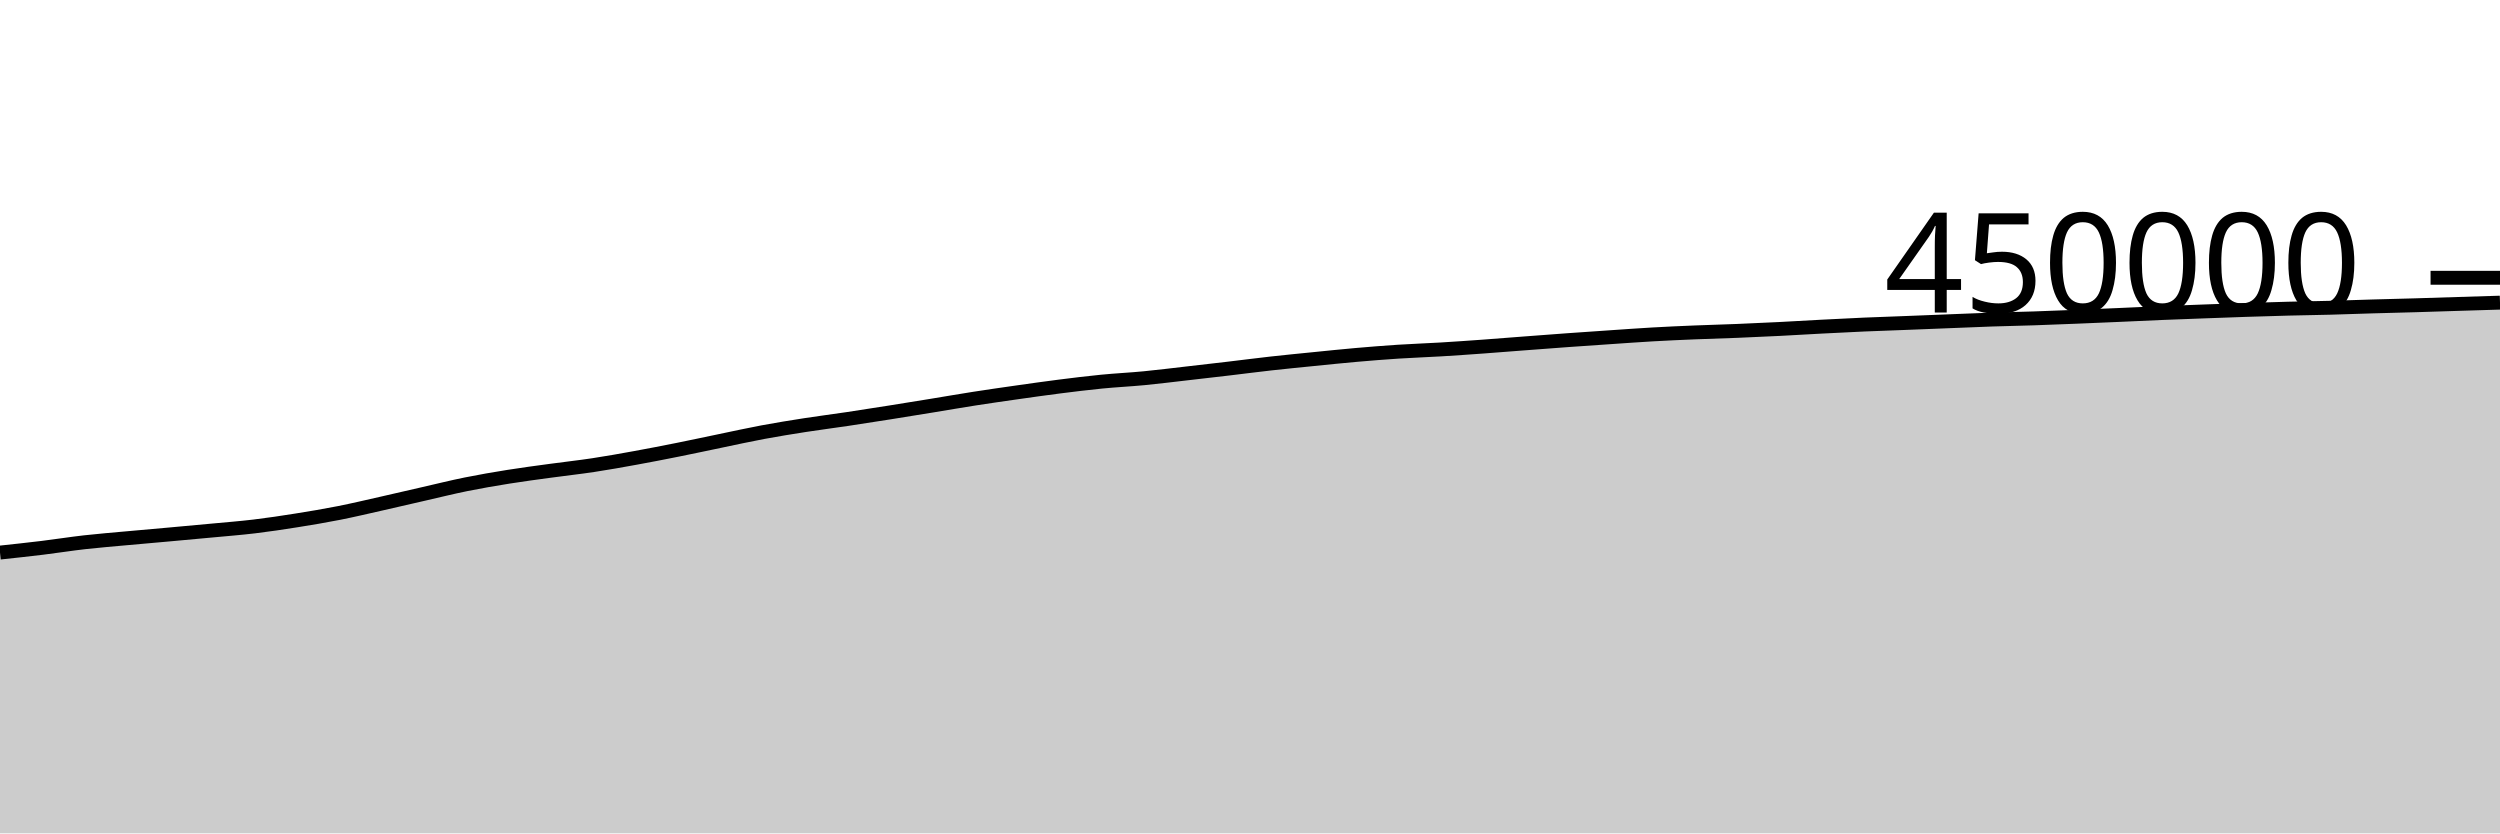
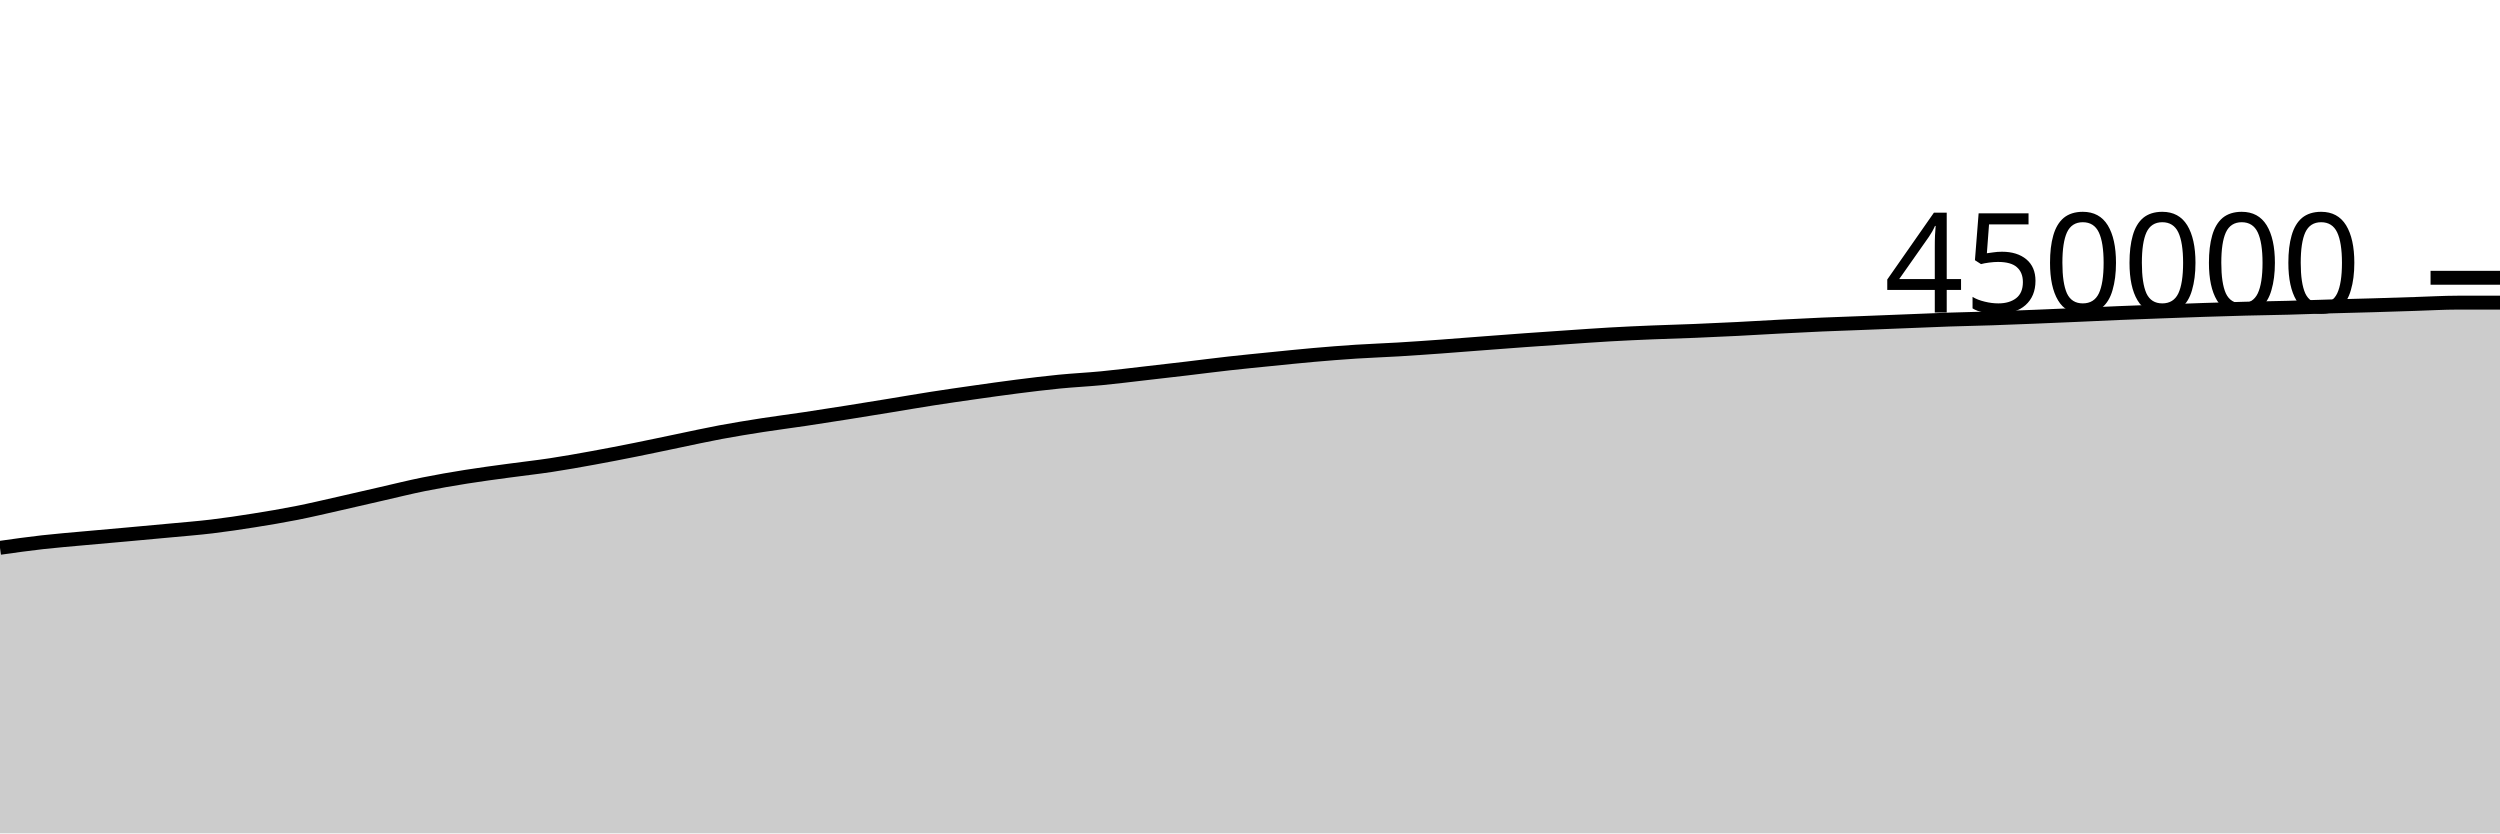
<svg xmlns="http://www.w3.org/2000/svg" viewBox="0 0 180 60">
  <g transform="translate(0,20)">
-     <path class="area" fill="rgba(0, 0, 0, 0.2)" d="M0,19.785C1.017,19.676,2.034,19.567,3.051,19.443C4.068,19.319,5.085,19.156,6.102,19.041C7.119,18.926,8.136,18.846,9.153,18.752C10.169,18.659,11.186,18.572,12.203,18.48C13.22,18.388,14.237,18.296,15.254,18.2C16.271,18.104,17.288,18.026,18.305,17.904C19.322,17.782,20.339,17.629,21.356,17.467C22.373,17.305,23.39,17.135,24.407,16.934C25.424,16.733,26.441,16.49,27.458,16.261C28.475,16.032,29.492,15.792,30.508,15.56C31.525,15.328,32.542,15.074,33.559,14.868C34.576,14.662,35.593,14.489,36.61,14.326C37.627,14.163,38.644,14.031,39.661,13.892C40.678,13.752,41.695,13.642,42.712,13.488C43.729,13.334,44.746,13.151,45.763,12.966C46.78,12.781,47.797,12.583,48.814,12.379C49.831,12.176,50.847,11.955,51.864,11.745C52.881,11.535,53.898,11.308,54.915,11.118C55.932,10.928,56.949,10.765,57.966,10.606C58.983,10.448,60,10.32,61.017,10.168C62.034,10.017,63.051,9.857,64.068,9.695C65.085,9.534,66.102,9.368,67.119,9.202C68.136,9.036,69.153,8.858,70.169,8.7C71.186,8.541,72.203,8.396,73.22,8.251C74.237,8.107,75.254,7.961,76.271,7.832C77.288,7.703,78.305,7.577,79.322,7.477C80.339,7.377,81.356,7.33,82.373,7.232C83.39,7.134,84.407,7.005,85.424,6.889C86.441,6.773,87.458,6.656,88.475,6.536C89.492,6.416,90.508,6.282,91.525,6.169C92.542,6.055,93.559,5.957,94.576,5.855C95.593,5.753,96.61,5.646,97.627,5.557C98.644,5.468,99.661,5.386,100.678,5.32C101.695,5.254,102.712,5.221,103.729,5.16C104.746,5.099,105.763,5.027,106.78,4.954C107.797,4.88,108.814,4.797,109.831,4.72C110.847,4.643,111.864,4.564,112.881,4.491C113.898,4.418,114.915,4.349,115.932,4.28C116.949,4.211,117.966,4.136,118.983,4.078C120,4.02,121.017,3.975,122.034,3.933C123.051,3.89,124.068,3.866,125.085,3.824C126.102,3.783,127.119,3.736,128.136,3.685C129.153,3.634,130.169,3.57,131.186,3.517C132.203,3.464,133.22,3.411,134.237,3.367C135.254,3.322,136.271,3.291,137.288,3.251C138.305,3.212,139.322,3.17,140.339,3.13C141.356,3.09,142.373,3.043,143.39,3.009C144.407,2.974,145.424,2.957,146.441,2.923C147.458,2.889,148.475,2.848,149.492,2.807C150.508,2.766,151.525,2.722,152.542,2.678C153.559,2.634,154.576,2.583,155.593,2.541C156.61,2.499,157.627,2.463,158.644,2.425C159.661,2.387,160.678,2.349,161.695,2.315C162.712,2.282,163.729,2.25,164.746,2.224C165.763,2.197,166.78,2.185,167.797,2.158C168.814,2.131,169.831,2.091,170.847,2.062C171.864,2.032,172.881,2.009,173.898,1.98C174.915,1.95,175.932,1.916,176.949,1.884C177.966,1.853,178.983,1.821,180,1.79L180,40C178.983,40,177.966,40,176.949,40C175.932,40,174.915,40,173.898,40C172.881,40,171.864,40,170.847,40C169.831,40,168.814,40,167.797,40C166.78,40,165.763,40,164.746,40C163.729,40,162.712,40,161.695,40C160.678,40,159.661,40,158.644,40C157.627,40,156.61,40,155.593,40C154.576,40,153.559,40,152.542,40C151.525,40,150.508,40,149.492,40C148.475,40,147.458,40,146.441,40C145.424,40,144.407,40,143.39,40C142.373,40,141.356,40,140.339,40C139.322,40,138.305,40,137.288,40C136.271,40,135.254,40,134.237,40C133.22,40,132.203,40,131.186,40C130.169,40,129.153,40,128.136,40C127.119,40,126.102,40,125.085,40C124.068,40,123.051,40,122.034,40C121.017,40,120,40,118.983,40C117.966,40,116.949,40,115.932,40C114.915,40,113.898,40,112.881,40C111.864,40,110.847,40,109.831,40C108.814,40,107.797,40,106.78,40C105.763,40,104.746,40,103.729,40C102.712,40,101.695,40,100.678,40C99.661,40,98.644,40,97.627,40C96.61,40,95.593,40,94.576,40C93.559,40,92.542,40,91.525,40C90.508,40,89.492,40,88.475,40C87.458,40,86.441,40,85.424,40C84.407,40,83.39,40,82.373,40C81.356,40,80.339,40,79.322,40C78.305,40,77.288,40,76.271,40C75.254,40,74.237,40,73.22,40C72.203,40,71.186,40,70.169,40C69.153,40,68.136,40,67.119,40C66.102,40,65.085,40,64.068,40C63.051,40,62.034,40,61.017,40C60,40,58.983,40,57.966,40C56.949,40,55.932,40,54.915,40C53.898,40,52.881,40,51.864,40C50.847,40,49.831,40,48.814,40C47.797,40,46.78,40,45.763,40C44.746,40,43.729,40,42.712,40C41.695,40,40.678,40,39.661,40C38.644,40,37.627,40,36.61,40C35.593,40,34.576,40,33.559,40C32.542,40,31.525,40,30.508,40C29.492,40,28.475,40,27.458,40C26.441,40,25.424,40,24.407,40C23.39,40,22.373,40,21.356,40C20.339,40,19.322,40,18.305,40C17.288,40,16.271,40,15.254,40C14.237,40,13.22,40,12.203,40C11.186,40,10.169,40,9.153,40C8.136,40,7.119,40,6.102,40C5.085,40,4.068,40,3.051,40C2.034,40,1.017,40,0,40Z" />
-     <path class="line" stroke="black" fill="none" d="M0,19.785C1.017,19.676,2.034,19.567,3.051,19.443C4.068,19.319,5.085,19.156,6.102,19.041C7.119,18.926,8.136,18.846,9.153,18.752C10.169,18.659,11.186,18.572,12.203,18.48C13.22,18.388,14.237,18.296,15.254,18.2C16.271,18.104,17.288,18.026,18.305,17.904C19.322,17.782,20.339,17.629,21.356,17.467C22.373,17.305,23.39,17.135,24.407,16.934C25.424,16.733,26.441,16.49,27.458,16.261C28.475,16.032,29.492,15.792,30.508,15.56C31.525,15.328,32.542,15.074,33.559,14.868C34.576,14.662,35.593,14.489,36.61,14.326C37.627,14.163,38.644,14.031,39.661,13.892C40.678,13.752,41.695,13.642,42.712,13.488C43.729,13.334,44.746,13.151,45.763,12.966C46.78,12.781,47.797,12.583,48.814,12.379C49.831,12.176,50.847,11.955,51.864,11.745C52.881,11.535,53.898,11.308,54.915,11.118C55.932,10.928,56.949,10.765,57.966,10.606C58.983,10.448,60,10.32,61.017,10.168C62.034,10.017,63.051,9.857,64.068,9.695C65.085,9.534,66.102,9.368,67.119,9.202C68.136,9.036,69.153,8.858,70.169,8.7C71.186,8.541,72.203,8.396,73.22,8.251C74.237,8.107,75.254,7.961,76.271,7.832C77.288,7.703,78.305,7.577,79.322,7.477C80.339,7.377,81.356,7.33,82.373,7.232C83.39,7.134,84.407,7.005,85.424,6.889C86.441,6.773,87.458,6.656,88.475,6.536C89.492,6.416,90.508,6.282,91.525,6.169C92.542,6.055,93.559,5.957,94.576,5.855C95.593,5.753,96.61,5.646,97.627,5.557C98.644,5.468,99.661,5.386,100.678,5.32C101.695,5.254,102.712,5.221,103.729,5.16C104.746,5.099,105.763,5.027,106.78,4.954C107.797,4.88,108.814,4.797,109.831,4.72C110.847,4.643,111.864,4.564,112.881,4.491C113.898,4.418,114.915,4.349,115.932,4.28C116.949,4.211,117.966,4.136,118.983,4.078C120,4.02,121.017,3.975,122.034,3.933C123.051,3.89,124.068,3.866,125.085,3.824C126.102,3.783,127.119,3.736,128.136,3.685C129.153,3.634,130.169,3.57,131.186,3.517C132.203,3.464,133.22,3.411,134.237,3.367C135.254,3.322,136.271,3.291,137.288,3.251C138.305,3.212,139.322,3.17,140.339,3.13C141.356,3.09,142.373,3.043,143.39,3.009C144.407,2.974,145.424,2.957,146.441,2.923C147.458,2.889,148.475,2.848,149.492,2.807C150.508,2.766,151.525,2.722,152.542,2.678C153.559,2.634,154.576,2.583,155.593,2.541C156.61,2.499,157.627,2.463,158.644,2.425C159.661,2.387,160.678,2.349,161.695,2.315C162.712,2.282,163.729,2.25,164.746,2.224C165.763,2.197,166.78,2.185,167.797,2.158C168.814,2.131,169.831,2.091,170.847,2.062C171.864,2.032,172.881,2.009,173.898,1.98C174.915,1.95,175.932,1.916,176.949,1.884C177.966,1.853,178.983,1.821,180,1.79" />
+     <path class="area" fill="rgba(0, 0, 0, 0.2)" d="M0,19.443C1.017,19.299,2.034,19.156,3.051,19.041C4.068,18.926,5.085,18.846,6.102,18.752C7.119,18.659,8.136,18.572,9.153,18.48C10.169,18.388,11.186,18.296,12.203,18.2C13.22,18.104,14.237,18.026,15.254,17.904C16.271,17.782,17.288,17.629,18.305,17.467C19.322,17.305,20.339,17.135,21.356,16.934C22.373,16.733,23.39,16.49,24.407,16.261C25.424,16.032,26.441,15.792,27.458,15.56C28.475,15.328,29.492,15.074,30.508,14.868C31.525,14.662,32.542,14.489,33.559,14.326C34.576,14.163,35.593,14.031,36.61,13.892C37.627,13.752,38.644,13.642,39.661,13.488C40.678,13.334,41.695,13.151,42.712,12.966C43.729,12.781,44.746,12.583,45.763,12.379C46.78,12.176,47.797,11.955,48.814,11.745C49.831,11.535,50.847,11.308,51.864,11.118C52.881,10.928,53.898,10.765,54.915,10.606C55.932,10.448,56.949,10.32,57.966,10.168C58.983,10.017,60,9.857,61.017,9.695C62.034,9.534,63.051,9.368,64.068,9.202C65.085,9.036,66.102,8.858,67.119,8.7C68.136,8.541,69.153,8.396,70.169,8.251C71.186,8.107,72.203,7.961,73.22,7.832C74.237,7.703,75.254,7.577,76.271,7.477C77.288,7.377,78.305,7.33,79.322,7.232C80.339,7.134,81.356,7.005,82.373,6.889C83.39,6.773,84.407,6.656,85.424,6.536C86.441,6.416,87.458,6.282,88.475,6.169C89.492,6.055,90.508,5.957,91.525,5.855C92.542,5.753,93.559,5.646,94.576,5.557C95.593,5.468,96.61,5.386,97.627,5.32C98.644,5.254,99.661,5.221,100.678,5.16C101.695,5.099,102.712,5.027,103.729,4.954C104.746,4.88,105.763,4.797,106.78,4.72C107.797,4.643,108.814,4.564,109.831,4.491C110.847,4.418,111.864,4.349,112.881,4.28C113.898,4.211,114.915,4.136,115.932,4.078C116.949,4.02,117.966,3.975,118.983,3.933C120,3.89,121.017,3.866,122.034,3.824C123.051,3.783,124.068,3.736,125.085,3.685C126.102,3.634,127.119,3.57,128.136,3.517C129.153,3.464,130.169,3.411,131.186,3.367C132.203,3.322,133.22,3.291,134.237,3.251C135.254,3.212,136.271,3.17,137.288,3.13C138.305,3.09,139.322,3.043,140.339,3.009C141.356,2.974,142.373,2.957,143.39,2.923C144.407,2.889,145.424,2.848,146.441,2.807C147.458,2.766,148.475,2.722,149.492,2.678C150.508,2.634,151.525,2.583,152.542,2.541C153.559,2.499,154.576,2.463,155.593,2.425C156.61,2.387,157.627,2.349,158.644,2.315C159.661,2.282,160.678,2.25,161.695,2.224C162.712,2.197,163.729,2.185,164.746,2.158C165.763,2.131,166.78,2.091,167.797,2.062C168.814,2.032,169.831,2.009,170.847,1.98C171.864,1.95,172.881,1.916,173.898,1.884C174.915,1.853,175.932,1.791,176.949,1.79C177.966,1.789,178.983,1.789,180,1.789L180,40C178.983,40,177.966,40,176.949,40C175.932,40,174.915,40,173.898,40C172.881,40,171.864,40,170.847,40C169.831,40,168.814,40,167.797,40C166.78,40,165.763,40,164.746,40C163.729,40,162.712,40,161.695,40C160.678,40,159.661,40,158.644,40C157.627,40,156.61,40,155.593,40C154.576,40,153.559,40,152.542,40C151.525,40,150.508,40,149.492,40C148.475,40,147.458,40,146.441,40C145.424,40,144.407,40,143.39,40C142.373,40,141.356,40,140.339,40C139.322,40,138.305,40,137.288,40C136.271,40,135.254,40,134.237,40C133.22,40,132.203,40,131.186,40C130.169,40,129.153,40,128.136,40C127.119,40,126.102,40,125.085,40C124.068,40,123.051,40,122.034,40C121.017,40,120,40,118.983,40C117.966,40,116.949,40,115.932,40C114.915,40,113.898,40,112.881,40C111.864,40,110.847,40,109.831,40C108.814,40,107.797,40,106.78,40C105.763,40,104.746,40,103.729,40C102.712,40,101.695,40,100.678,40C99.661,40,98.644,40,97.627,40C96.61,40,95.593,40,94.576,40C93.559,40,92.542,40,91.525,40C90.508,40,89.492,40,88.475,40C87.458,40,86.441,40,85.424,40C84.407,40,83.39,40,82.373,40C81.356,40,80.339,40,79.322,40C78.305,40,77.288,40,76.271,40C75.254,40,74.237,40,73.22,40C72.203,40,71.186,40,70.169,40C69.153,40,68.136,40,67.119,40C66.102,40,65.085,40,64.068,40C63.051,40,62.034,40,61.017,40C60,40,58.983,40,57.966,40C56.949,40,55.932,40,54.915,40C53.898,40,52.881,40,51.864,40C50.847,40,49.831,40,48.814,40C47.797,40,46.78,40,45.763,40C44.746,40,43.729,40,42.712,40C41.695,40,40.678,40,39.661,40C38.644,40,37.627,40,36.61,40C35.593,40,34.576,40,33.559,40C32.542,40,31.525,40,30.508,40C29.492,40,28.475,40,27.458,40C26.441,40,25.424,40,24.407,40C23.39,40,22.373,40,21.356,40C20.339,40,19.322,40,18.305,40C17.288,40,16.271,40,15.254,40C14.237,40,13.22,40,12.203,40C11.186,40,10.169,40,9.153,40C8.136,40,7.119,40,6.102,40C5.085,40,4.068,40,3.051,40C2.034,40,1.017,40,0,40Z" />
+     <path class="line" stroke="black" fill="none" d="M0,19.443C1.017,19.299,2.034,19.156,3.051,19.041C4.068,18.926,5.085,18.846,6.102,18.752C7.119,18.659,8.136,18.572,9.153,18.48C10.169,18.388,11.186,18.296,12.203,18.2C13.22,18.104,14.237,18.026,15.254,17.904C16.271,17.782,17.288,17.629,18.305,17.467C19.322,17.305,20.339,17.135,21.356,16.934C22.373,16.733,23.39,16.49,24.407,16.261C25.424,16.032,26.441,15.792,27.458,15.56C28.475,15.328,29.492,15.074,30.508,14.868C31.525,14.662,32.542,14.489,33.559,14.326C34.576,14.163,35.593,14.031,36.61,13.892C37.627,13.752,38.644,13.642,39.661,13.488C40.678,13.334,41.695,13.151,42.712,12.966C43.729,12.781,44.746,12.583,45.763,12.379C46.78,12.176,47.797,11.955,48.814,11.745C49.831,11.535,50.847,11.308,51.864,11.118C52.881,10.928,53.898,10.765,54.915,10.606C55.932,10.448,56.949,10.32,57.966,10.168C58.983,10.017,60,9.857,61.017,9.695C62.034,9.534,63.051,9.368,64.068,9.202C65.085,9.036,66.102,8.858,67.119,8.7C68.136,8.541,69.153,8.396,70.169,8.251C71.186,8.107,72.203,7.961,73.22,7.832C74.237,7.703,75.254,7.577,76.271,7.477C77.288,7.377,78.305,7.33,79.322,7.232C80.339,7.134,81.356,7.005,82.373,6.889C83.39,6.773,84.407,6.656,85.424,6.536C86.441,6.416,87.458,6.282,88.475,6.169C89.492,6.055,90.508,5.957,91.525,5.855C92.542,5.753,93.559,5.646,94.576,5.557C95.593,5.468,96.61,5.386,97.627,5.32C98.644,5.254,99.661,5.221,100.678,5.16C101.695,5.099,102.712,5.027,103.729,4.954C104.746,4.88,105.763,4.797,106.78,4.72C107.797,4.643,108.814,4.564,109.831,4.491C110.847,4.418,111.864,4.349,112.881,4.28C113.898,4.211,114.915,4.136,115.932,4.078C116.949,4.02,117.966,3.975,118.983,3.933C120,3.89,121.017,3.866,122.034,3.824C123.051,3.783,124.068,3.736,125.085,3.685C126.102,3.634,127.119,3.57,128.136,3.517C129.153,3.464,130.169,3.411,131.186,3.367C132.203,3.322,133.22,3.291,134.237,3.251C135.254,3.212,136.271,3.17,137.288,3.13C138.305,3.09,139.322,3.043,140.339,3.009C141.356,2.974,142.373,2.957,143.39,2.923C144.407,2.889,145.424,2.848,146.441,2.807C147.458,2.766,148.475,2.722,149.492,2.678C150.508,2.634,151.525,2.583,152.542,2.541C153.559,2.499,154.576,2.463,155.593,2.425C156.61,2.387,157.627,2.349,158.644,2.315C159.661,2.282,160.678,2.25,161.695,2.224C162.712,2.197,163.729,2.185,164.746,2.158C165.763,2.131,166.78,2.091,167.797,2.062C168.814,2.032,169.831,2.009,170.847,1.98C171.864,1.95,172.881,1.916,173.898,1.884C174.915,1.853,175.932,1.791,176.949,1.79C177.966,1.789,178.983,1.789,180,1.789" />
    <path class="axis-ceiling" stroke-width="1" stroke="black" fill="none" d="M175,0L180,0" />
    <text class="axis-ceiling-label" font-family="sans-serif" text-anchor="end" font-size="10px" x="170" y="2.5">450000</text>
  </g>
</svg>
